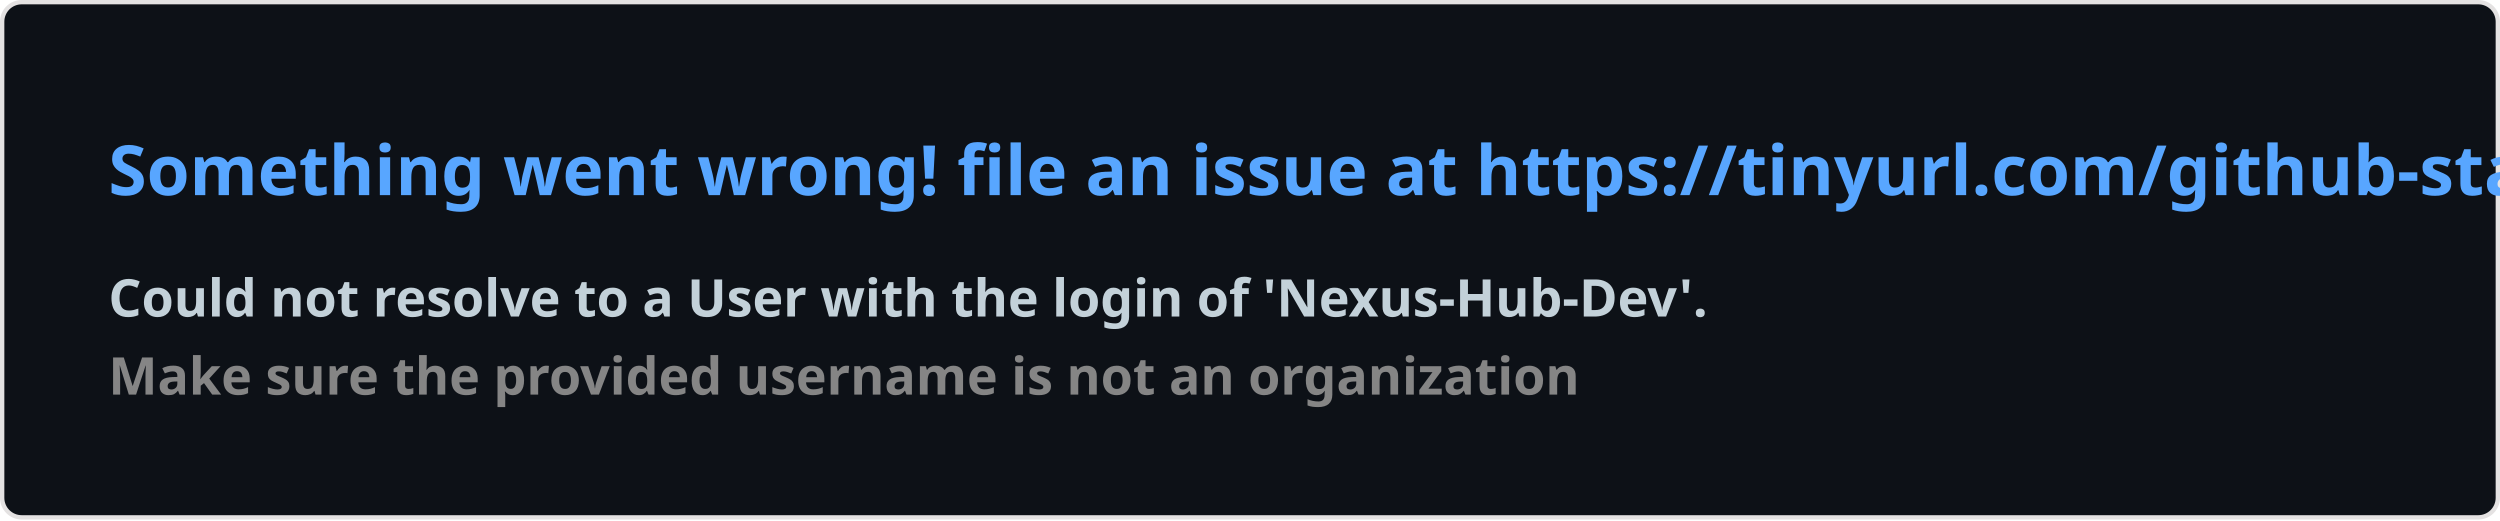
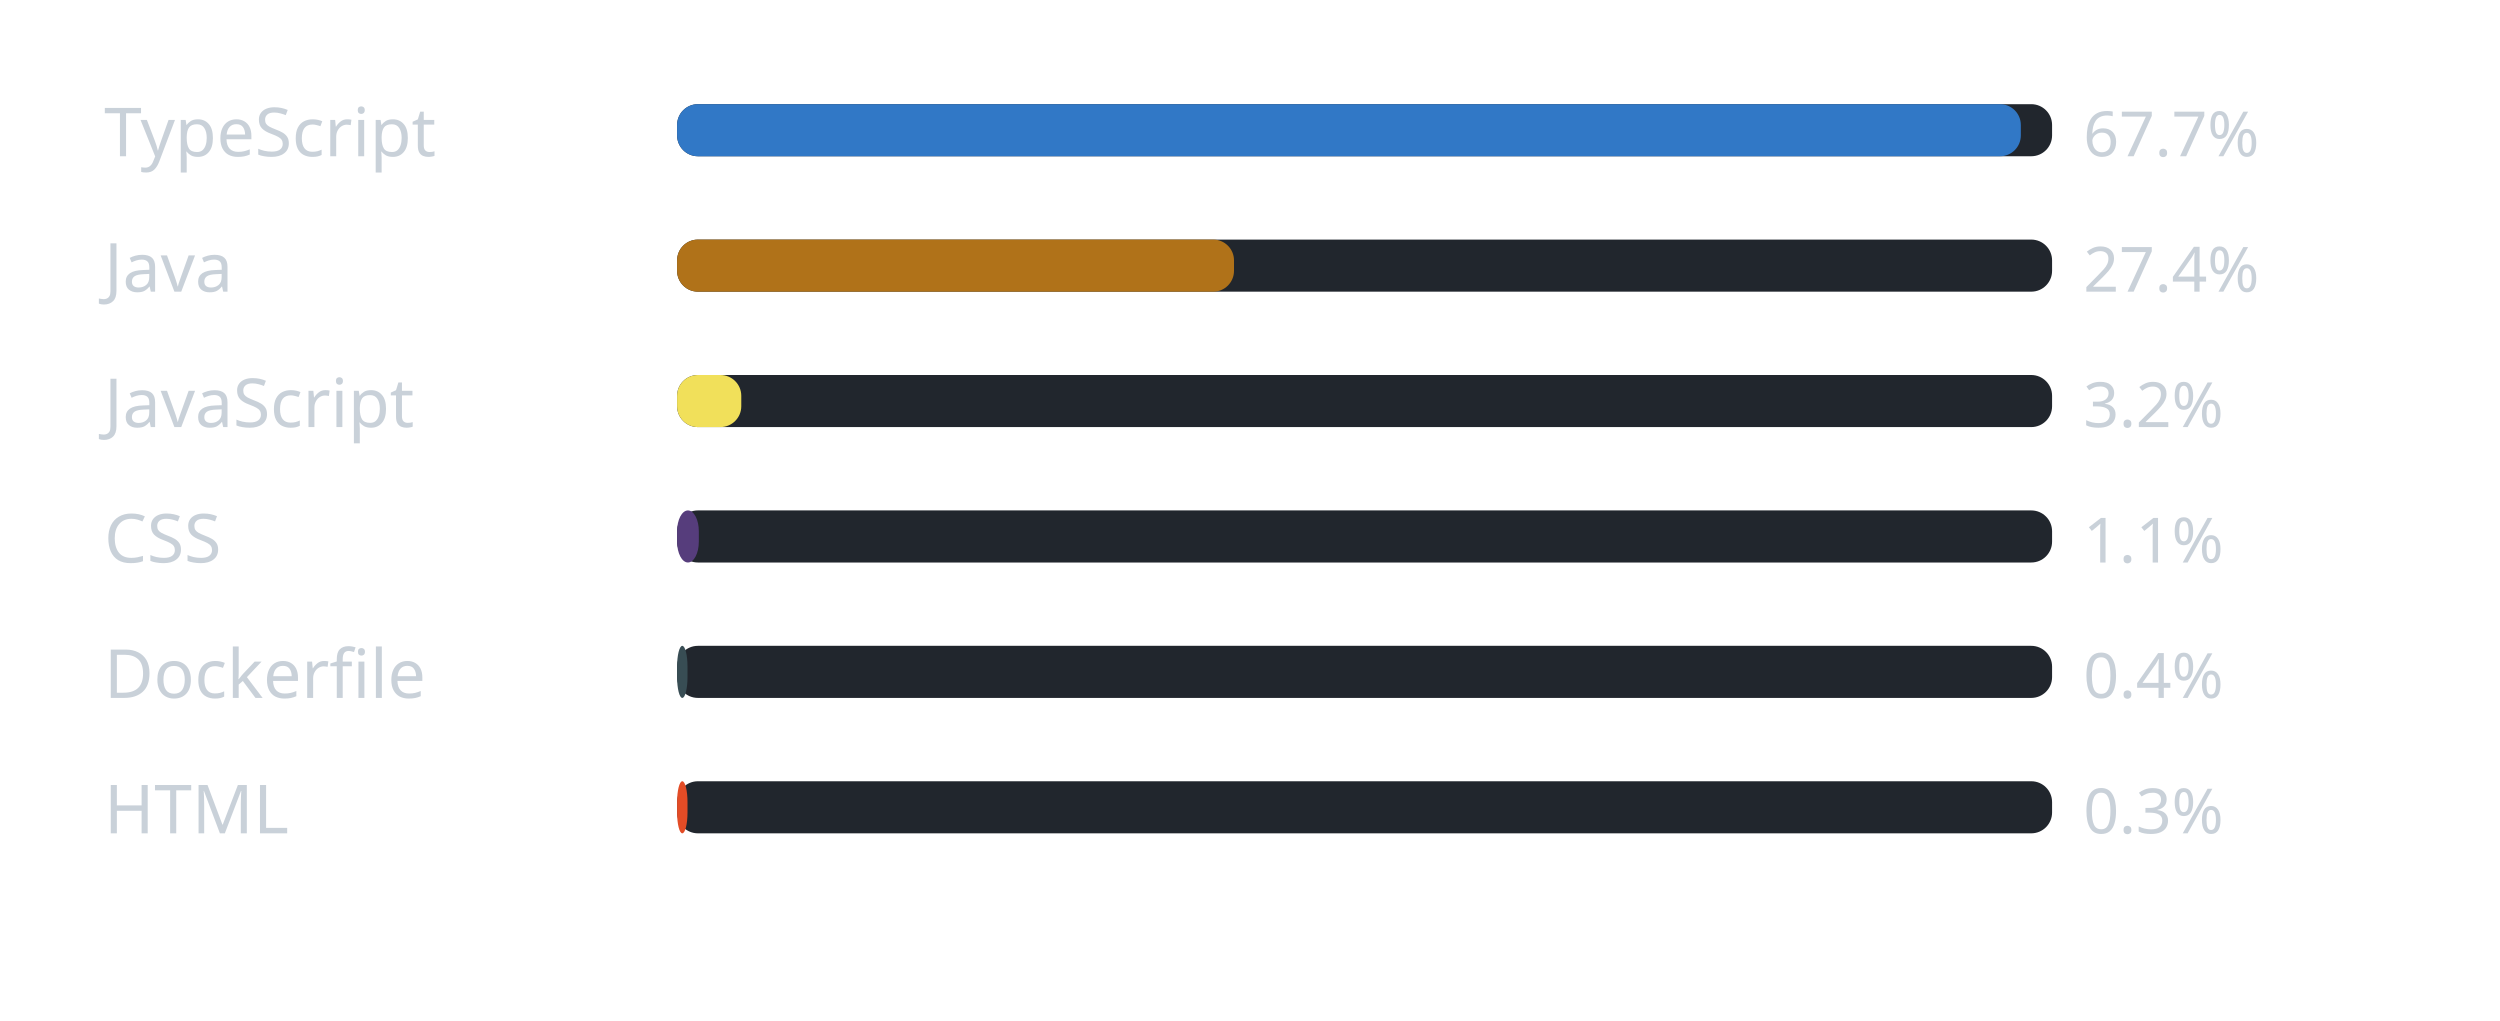
- <svg xmlns="http://www.w3.org/2000/svg" width="576.5" height="120" viewBox="0 0 576.5 120" fill="#0D1117">
-   <style>
-     .text { font: 600 16px 'Segoe UI', Ubuntu, Sans-Serif; fill: #58A6FF }
-     .small { font: 600 12px 'Segoe UI', Ubuntu, Sans-Serif; fill: #C3D1D9 }
-     .gray { fill: #858585 }
-     </style>
-   <rect x="0.5" y="0.5" width="575.5" height="99%" rx="4.5" fill="#0D1117" stroke="#e4e2e2" />
-   <text x="25" y="45" class="text">Something went wrong! file an issue at https://tinyurl.com/github-stats</text>
-   <text data-testid="message" x="25" y="55" class="text small">
-     <tspan x="25" dy="18">Could not resolve to a User with the login of 'Nexus-Hub-Dev'.</tspan>
-     <tspan x="25" dy="18" class="gray">Make sure the provided username is not an organization</tspan>
-   </text>
+ <svg xmlns="http://www.w3.org/2000/svg" width="480" height="196" viewBox="0 0 480 196" role="img" aria-label="Linguagens mais usadas na organizacao">
+   <rect width="100%" height="100%" rx="8" fill="transparent" />
+   <text x="20" y="30" font-family="Segoe UI, Ubuntu, sans-serif" font-size="13" fill="#c9d1d9">TypeScript</text>
+   <rect x="130" y="20" width="264" height="10" rx="4" fill="#21262d" />
+   <rect x="130" y="20" width="258" height="10" rx="4" fill="#3178c6" />
+   <text x="400" y="30" font-family="Segoe UI, Ubuntu, sans-serif" font-size="12" fill="#c9d1d9">67.7%</text>
+   <text x="20" y="56" font-family="Segoe UI, Ubuntu, sans-serif" font-size="13" fill="#c9d1d9">Java</text>
+   <rect x="130" y="46" width="264" height="10" rx="4" fill="#21262d" />
+   <rect x="130" y="46" width="106.929" height="10" rx="4" fill="#b07219" />
+   <text x="400" y="56" font-family="Segoe UI, Ubuntu, sans-serif" font-size="12" fill="#c9d1d9">27.4%</text>
+   <text x="20" y="82" font-family="Segoe UI, Ubuntu, sans-serif" font-size="13" fill="#c9d1d9">JavaScript</text>
+   <rect x="130" y="72" width="264" height="10" rx="4" fill="#21262d" />
+   <rect x="130" y="72" width="12.326" height="10" rx="4" fill="#f1e05a" />
+   <text x="400" y="82" font-family="Segoe UI, Ubuntu, sans-serif" font-size="12" fill="#c9d1d9">3.2%</text>
+   <text x="20" y="108" font-family="Segoe UI, Ubuntu, sans-serif" font-size="13" fill="#c9d1d9">CSS</text>
+   <rect x="130" y="98" width="264" height="10" rx="4" fill="#21262d" />
+   <rect x="130" y="98" width="4.175" height="10" rx="4" fill="#563d7c" />
+   <text x="400" y="108" font-family="Segoe UI, Ubuntu, sans-serif" font-size="12" fill="#c9d1d9">1.1%</text>
+   <text x="20" y="134" font-family="Segoe UI, Ubuntu, sans-serif" font-size="13" fill="#c9d1d9">Dockerfile</text>
+   <rect x="130" y="124" width="264" height="10" rx="4" fill="#21262d" />
+   <rect x="130" y="124" width="2" height="10" rx="4" fill="#384d54" />
+   <text x="400" y="134" font-family="Segoe UI, Ubuntu, sans-serif" font-size="12" fill="#c9d1d9">0.4%</text>
+   <text x="20" y="160" font-family="Segoe UI, Ubuntu, sans-serif" font-size="13" fill="#c9d1d9">HTML</text>
+   <rect x="130" y="150" width="264" height="10" rx="4" fill="#21262d" />
+   <rect x="130" y="150" width="2" height="10" rx="4" fill="#e34c26" />
+   <text x="400" y="160" font-family="Segoe UI, Ubuntu, sans-serif" font-size="12" fill="#c9d1d9">0.3%</text>
</svg>
